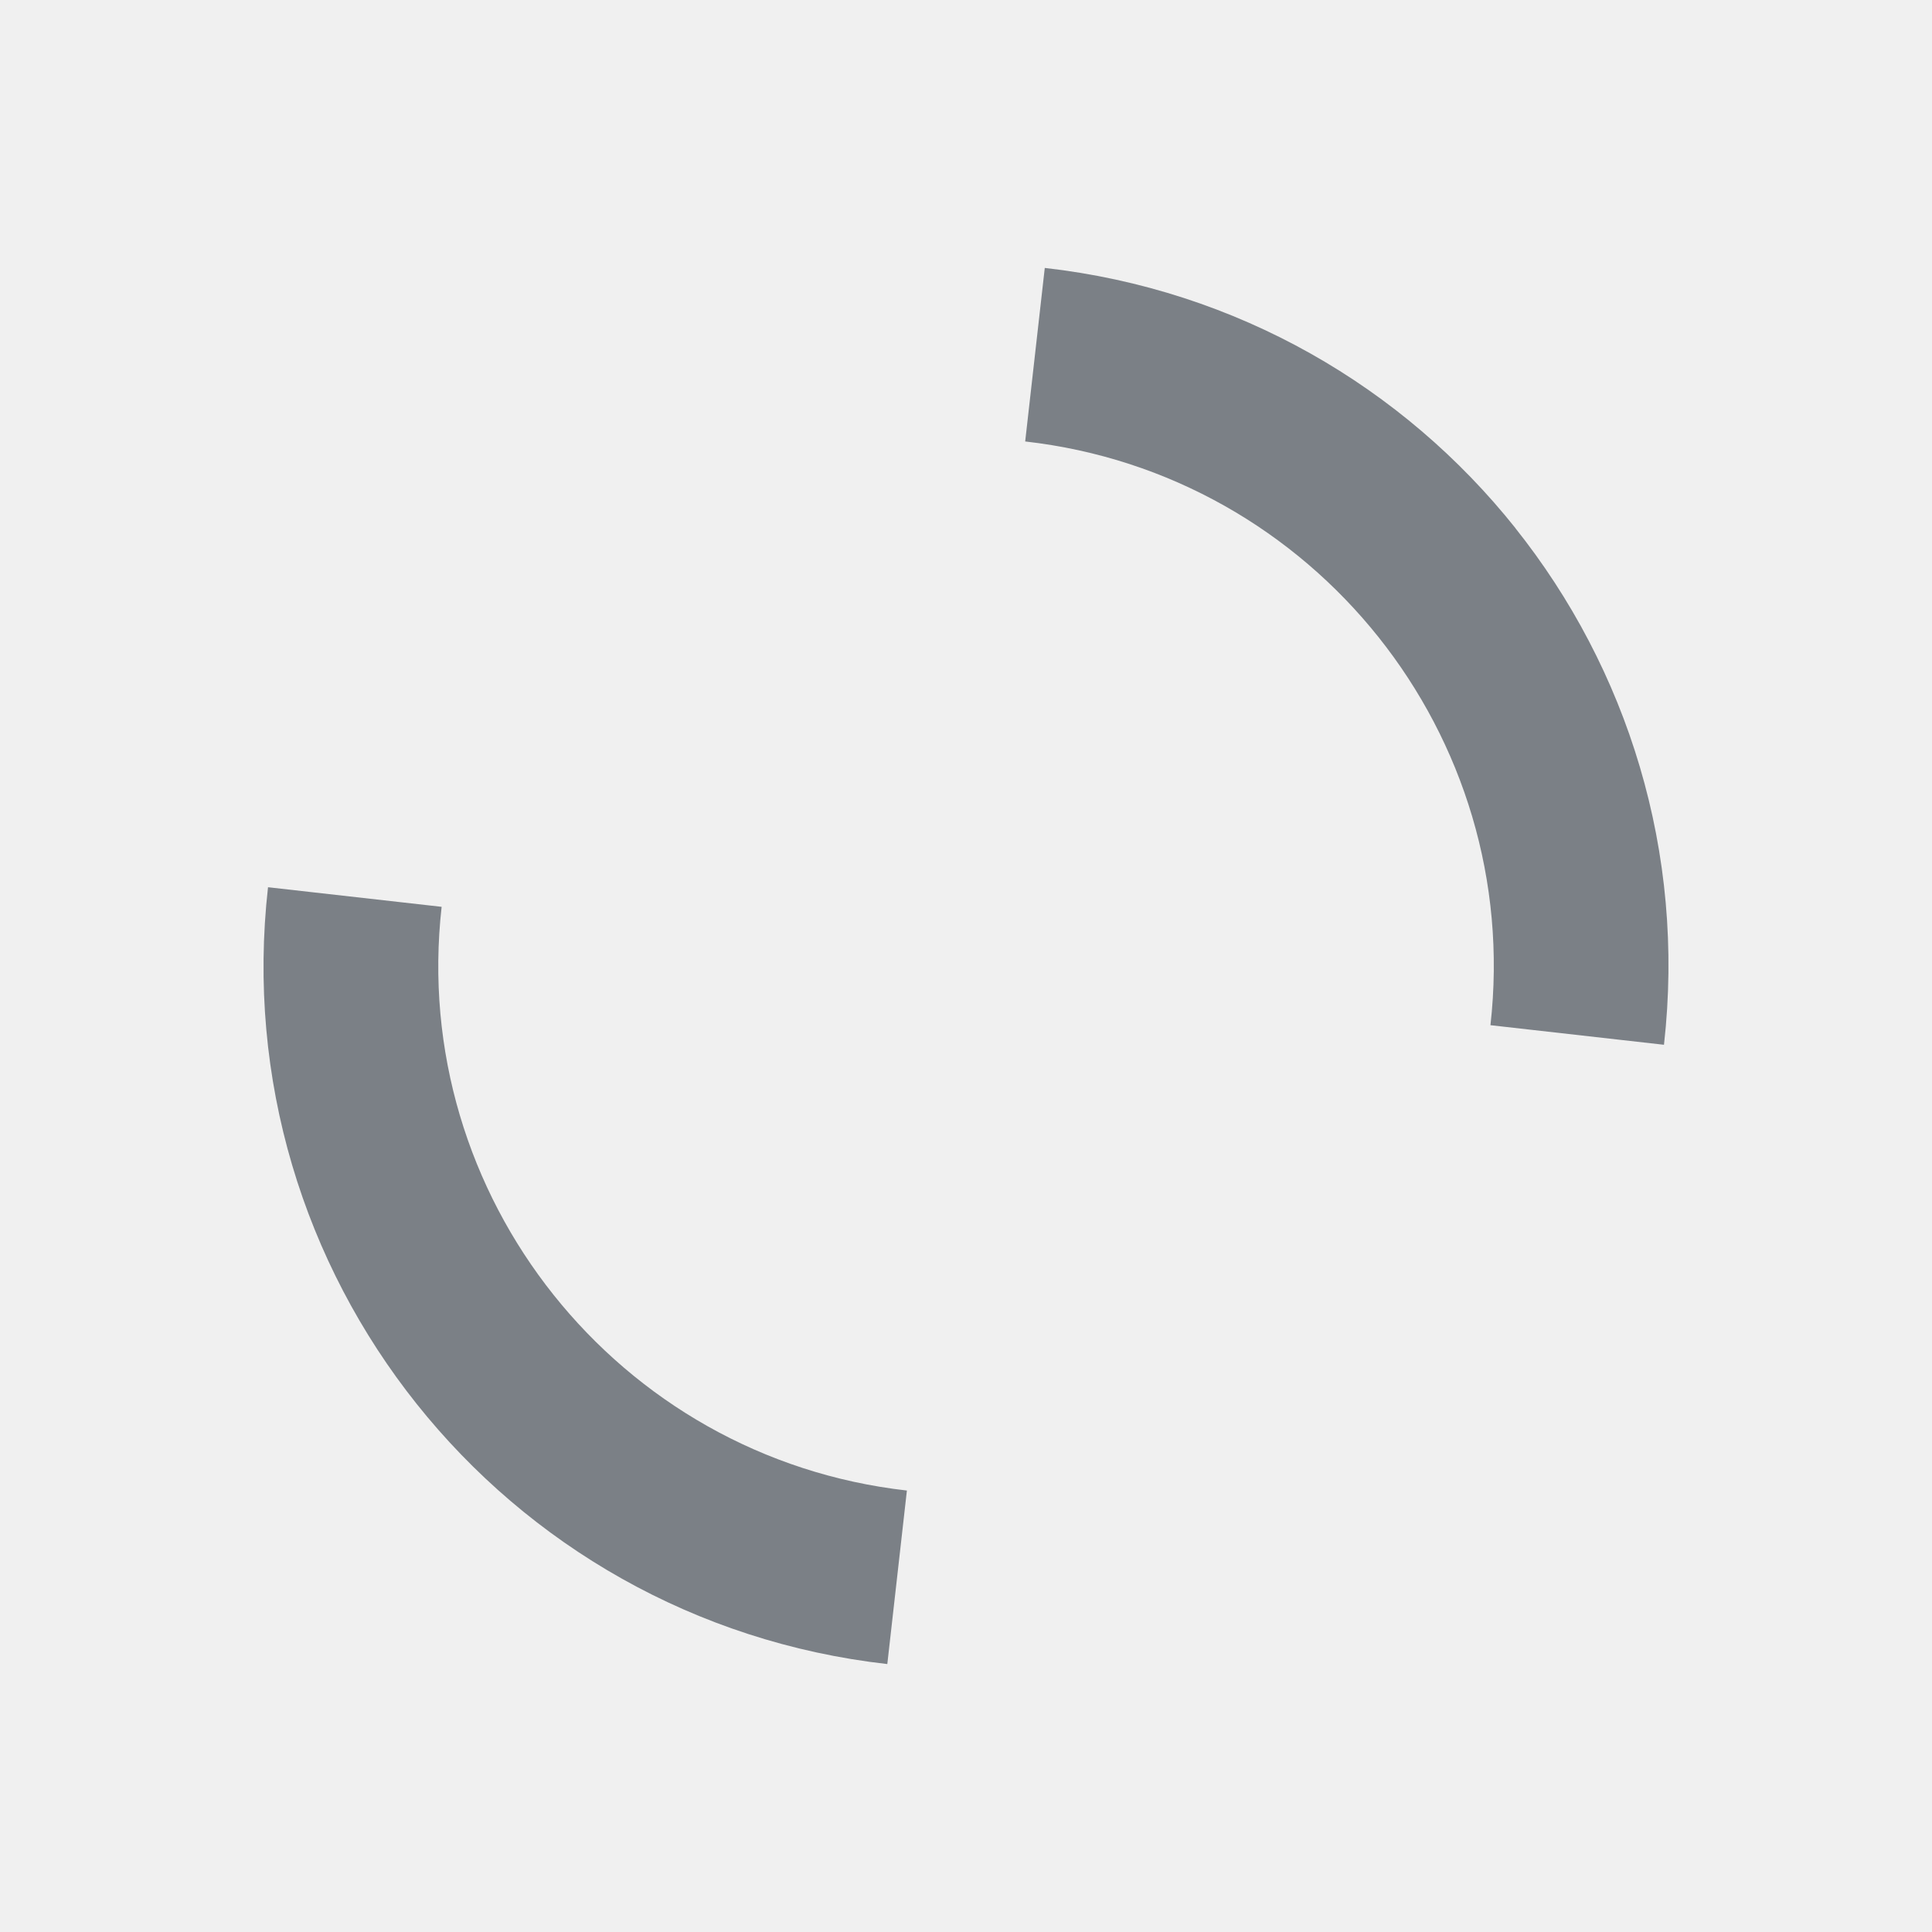
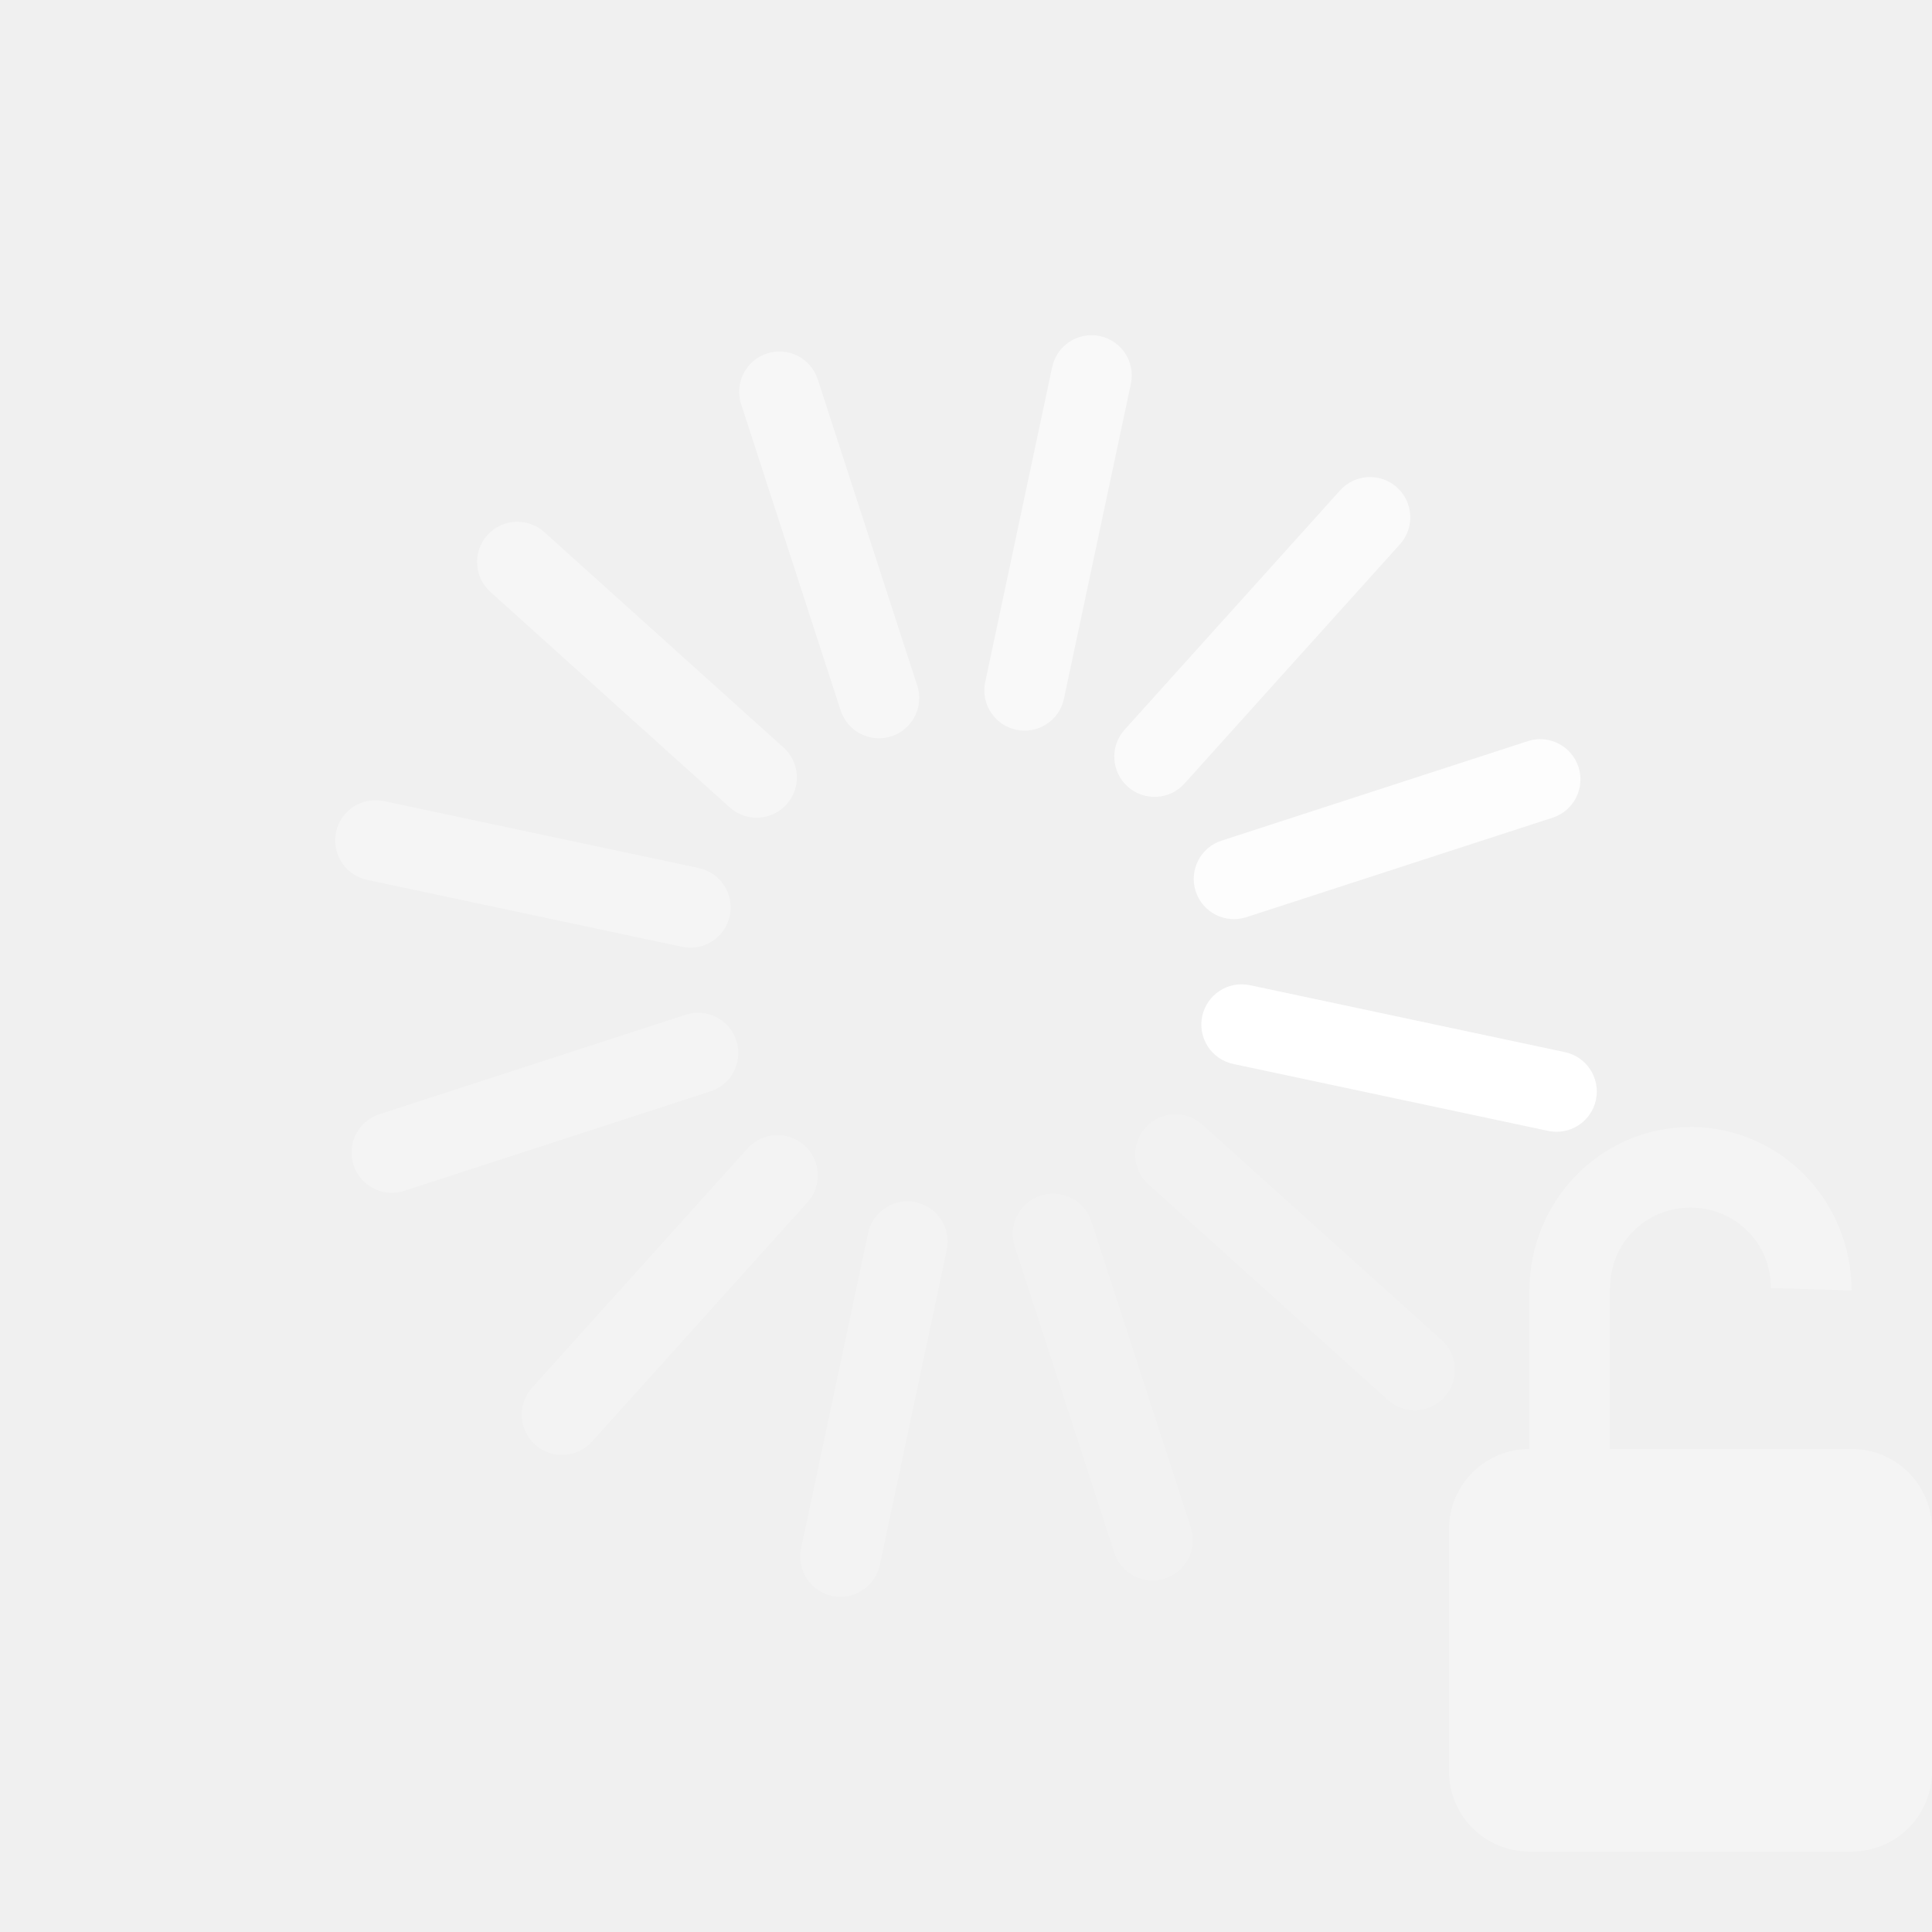
- <svg xmlns="http://www.w3.org/2000/svg" width="22" height="22" id="svg27665" version="1.1">
-   <defs id="defs27667" />
-   <g id="layer1" transform="translate(3316.417,-2094.719)">
-     <path style="color:#000000;fill:#434a54;fill-opacity:0.675;fill-rule:nonzero;stroke:none;stroke-width:2.286;marker:none;visibility:visible;display:inline;overflow:visible;enable-background:accumulate" d="m -3299.161,2100.732 c -1.276,-1.601 -3.163,-2.714 -5.359,-2.962 l -0.223,1.976 c 3.293,0.372 5.67,3.354 5.298,6.647 l 1.976,0.223 c 0.248,-2.195 -0.417,-4.283 -1.693,-5.884 z m -12.228,4.313 -1.976,-0.223 c -0.248,2.195 0.417,4.283 1.693,5.884 1.276,1.601 3.163,2.714 5.359,2.962 l 0.223,-1.976 c -3.293,-0.372 -5.67,-3.354 -5.298,-6.647 z" id="path2984" />
+ <svg xmlns="http://www.w3.org/2000/svg" version="1.0" width="24" height="24" id="svg3315">
+   <defs id="defs3317" />
+   <g transform="matrix(-0.2079117,0.9781476,-0.9781476,-0.2079117,21.48847,5.838113)" id="g3009-1-8-8-8" style="fill:#ffffff">
+     <rect width="1" height="5" rx="0.5" ry="0.5" x="7.5" y="0" id="rect3003-8-8-5-7" style="color:#000000;fill:#ffffff;fill-opacity:1;fill-rule:nonzero;stroke:none;stroke-width:1;marker:none;visibility:visible;display:inline;overflow:visible;enable-background:accumulate" />
+     <rect width="1" height="5" rx="0.5" ry="0.5" x="-8.5" y="-2.1094199e-07" transform="matrix(0,-1,1,0,0,0)" id="rect3003-08-7-0-79-0-7-0" style="opacity:0.578;color:#000000;fill:#ffffff;fill-opacity:1;fill-rule:nonzero;stroke:none;stroke-width:1;marker:none;visibility:visible;display:inline;overflow:visible;enable-background:accumulate" />
+     <rect width="1" height="5" rx="0.5" ry="0.5" x="-8.5" y="-16" transform="scale(-1,-1)" id="rect3003-08-9-7-4-2-3" style="opacity:0.335;color:#000000;fill:#ffffff;fill-opacity:1;fill-rule:nonzero;stroke:none;stroke-width:1;marker:none;visibility:visible;display:inline;overflow:visible;enable-background:accumulate" />
+     <rect width="1" height="5" rx="0.5" ry="0.5" x="7.5" y="-16" transform="matrix(0,1,-1,0,0,0)" id="rect3003-76-8-4-6-8" style="opacity:0.19;color:#000000;fill:#ffffff;fill-opacity:1;fill-rule:nonzero;stroke:none;stroke-width:1;marker:none;visibility:visible;display:inline;overflow:visible;enable-background:accumulate" />
+     <rect width="1" height="5" rx="0.5" ry="0.5" x="2.428" y="2.928" transform="matrix(0.8660254,-0.5,0.5,0.8660254,0,0)" id="rect3003-9-2-7-8-0" style="opacity:0.833;color:#000000;fill:#ffffff;fill-opacity:1;fill-rule:nonzero;stroke:none;stroke-width:1;marker:none;visibility:visible;display:inline;overflow:visible;enable-background:accumulate" />
+     <rect width="1" height="5" rx="0.5" ry="0.5" x="-3.428" y="2.928" transform="matrix(0.5,-0.8660254,0.8660254,0.5,0,0)" id="rect3003-9-8-1-3-9-1" style="opacity:0.694;color:#000000;fill:#ffffff;fill-opacity:1;fill-rule:nonzero;stroke:none;stroke-width:1;marker:none;visibility:visible;display:inline;overflow:visible;enable-background:accumulate" />
+     <rect width="1" height="5" rx="0.5" ry="0.5" x="-11.428" y="-5.072" transform="matrix(-0.5,-0.8660254,0.8660254,-0.5,0,0)" id="rect3003-08-7-0-9-9-9-5-0" style="opacity:0.482;color:#000000;fill:#ffffff;fill-opacity:1;fill-rule:nonzero;stroke:none;stroke-width:1;marker:none;visibility:visible;display:inline;overflow:visible;enable-background:accumulate" />
+     <rect width="1" height="5" rx="0.5" ry="0.5" x="-11.428" y="-10.928" transform="matrix(-0.8660254,-0.5,0.5,-0.8660254,0,0)" id="rect3003-08-7-0-7-8-3-7-6" style="opacity:0.402;color:#000000;fill:#ffffff;fill-opacity:1;fill-rule:nonzero;stroke:none;stroke-width:1;marker:none;visibility:visible;display:inline;overflow:visible;enable-background:accumulate" />
+     <rect width="1" height="5" rx="0.5" ry="0.5" x="-3.428" y="-18.928" transform="matrix(-0.8660254,0.5,-0.5,-0.8660254,0,0)" id="rect3003-08-7-0-5-7-7-9-7" style="opacity:0.28;color:#000000;fill:#ffffff;fill-opacity:1;fill-rule:nonzero;stroke:none;stroke-width:1;marker:none;visibility:visible;display:inline;overflow:visible;enable-background:accumulate" />
+     <rect width="1" height="5" rx="0.5" ry="0.5" x="2.428" y="-18.928" transform="matrix(-0.5,0.8660254,-0.8660254,-0.5,0,0)" id="rect3003-08-7-0-0-1-7-8-9" style="opacity:0.23;color:#000000;fill:#ffffff;fill-opacity:1;fill-rule:nonzero;stroke:none;stroke-width:1;marker:none;visibility:visible;display:inline;overflow:visible;enable-background:accumulate" />
+     <rect width="1" height="5" rx="0.5" ry="0.5" x="10.428" y="-10.928" transform="matrix(0.5,0.8660254,-0.8660254,0.5,0,0)" id="rect3003-08-7-0-8-5-3-0-1" style="opacity:0.16;color:#000000;fill:#ffffff;fill-opacity:1;fill-rule:nonzero;stroke:none;stroke-width:1;marker:none;visibility:visible;display:inline;overflow:visible;enable-background:accumulate" />
+     <rect width="1" height="5" rx="0.5" ry="0.5" x="10.428" y="-5.072" transform="matrix(0.8660254,0.5,-0.5,0.8660254,0,0)" id="rect3003-08-7-0-07-8-9-8-6" style="opacity:0.13;color:#000000;fill:#ffffff;fill-opacity:1;fill-rule:nonzero;stroke:none;stroke-width:1;marker:none;visibility:visible;display:inline;overflow:visible;enable-background:accumulate" />
  </g>
+   <path style="opacity:0.3;fill:#ffffff" d="m 21,14 c 1.108,0 2,0.911 2,2.031 l -1,-0.031 c 0,-0.558 -0.446,-1 -1,-1 -0.554,0 -1,0.442 -1,1 L 20,18 l 2,0 1,0 c 0.554,0 1,0.446 1,1 l 0,3 c 0,0.554 -0.446,1 -1,1 l -4,0 c -0.554,0 -1,-0.446 -1,-1 l 0,-3 c 0,-0.554 0.446,-1 1,-1 l 0,-1.968 c 0,-1.12 0.892,-2.031 2,-2.031 z" id="rect2822" />
</svg>
